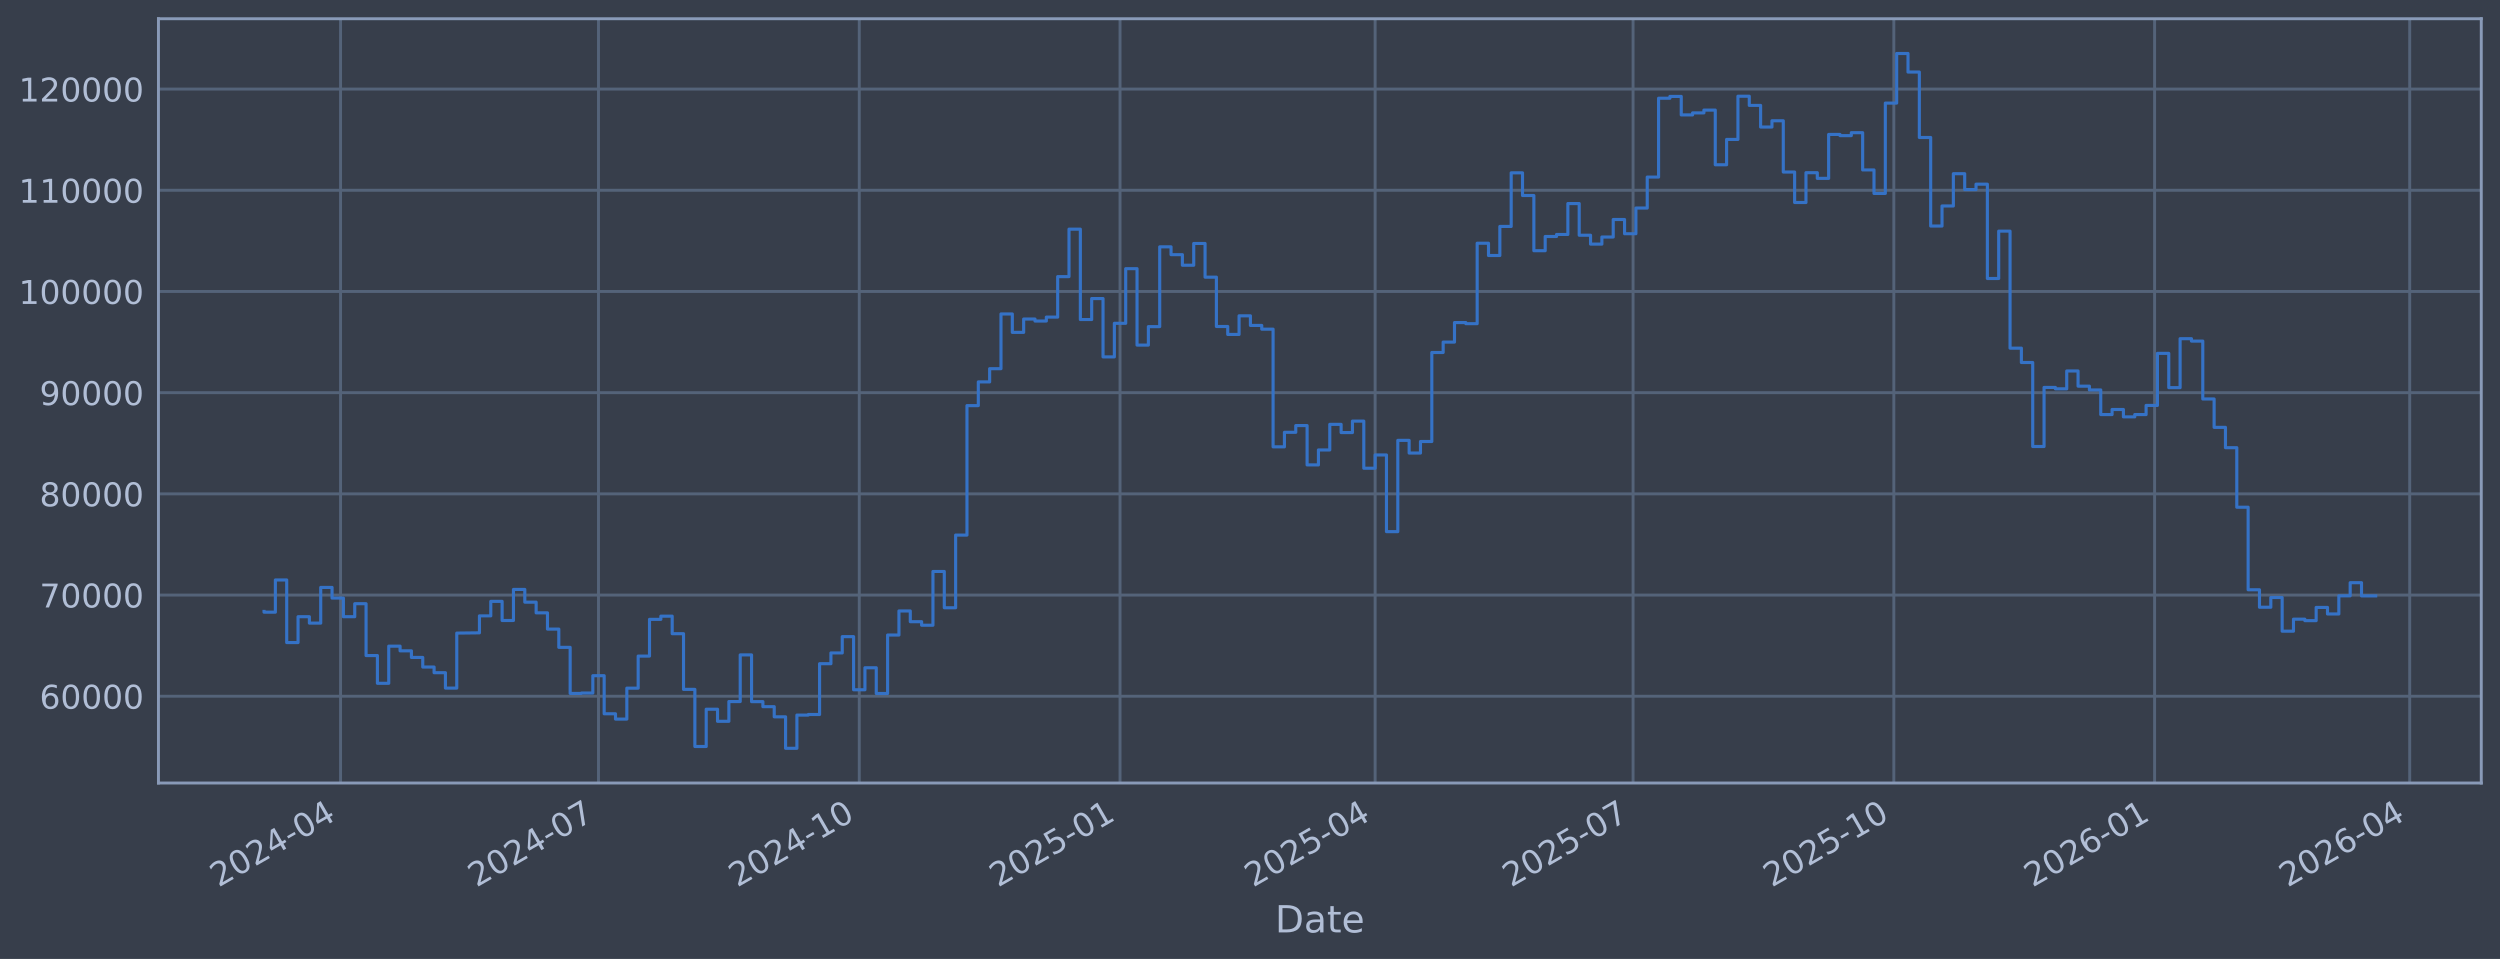
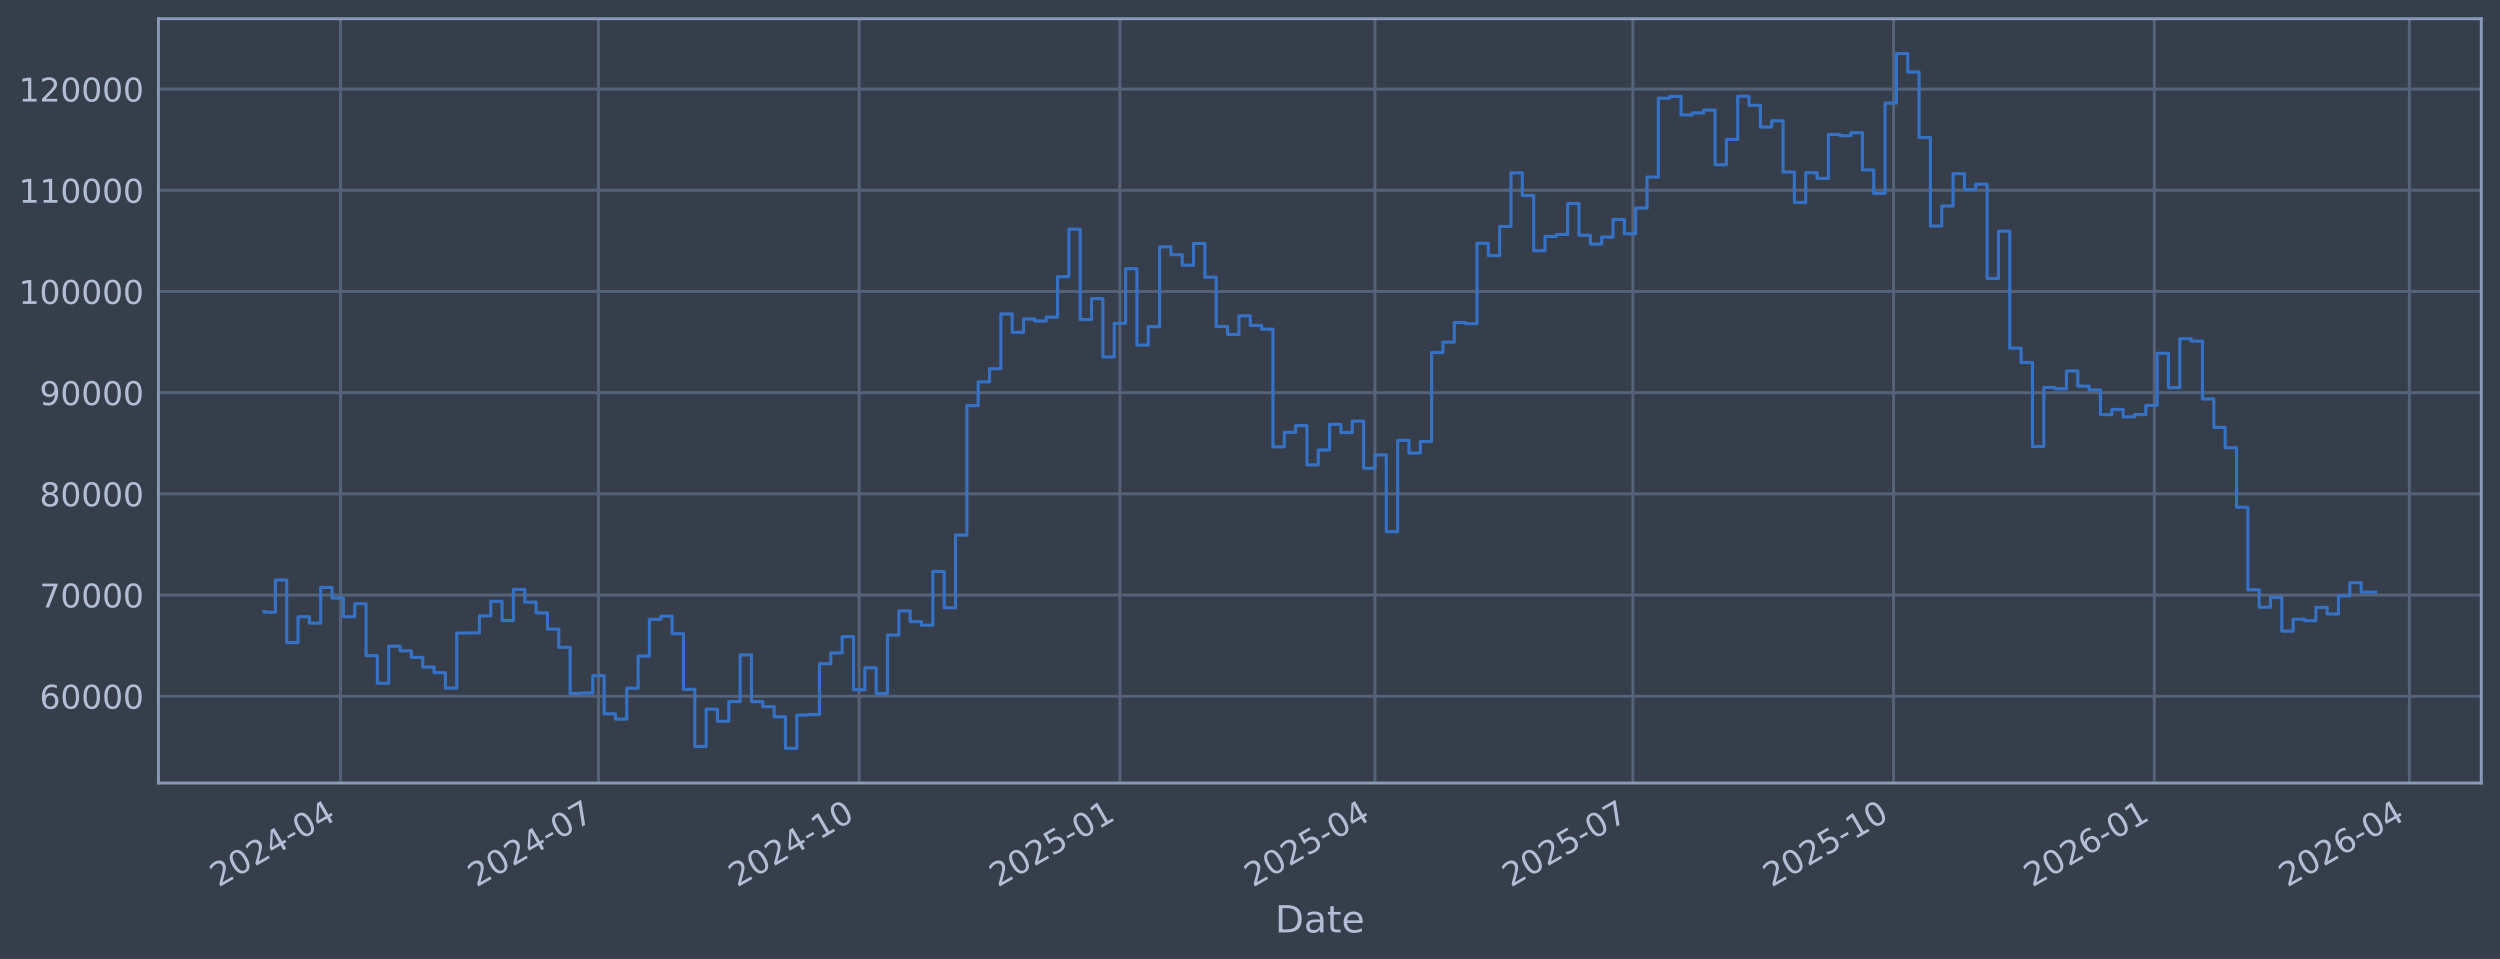
<svg xmlns="http://www.w3.org/2000/svg" xmlns:xlink="http://www.w3.org/1999/xlink" width="960.9pt" height="368.58pt" viewBox="0 0 960.9 368.58" version="1.1">
  <defs>
    <style type="text/css">*{stroke-linejoin: round; stroke-linecap: butt}</style>
  </defs>
  <g id="figure_1">
    <g id="patch_1">
      <path d="M 0 368.58  L 960.9 368.58  L 960.9 0  L 0 0  z " style="fill: #373e4b" />
    </g>
    <g id="axes_1">
      <g id="patch_2">
        <path d="M 60.901 300.96  L 953.701 300.96  L 953.701 7.2  L 60.901 7.2  z " style="fill: #373e4b" />
      </g>
      <g id="matplotlib.axis_1">
        <g id="xtick_1">
          <g id="line2d_1">
-             <path d="M 130.897 300.96  L 130.897 7.2  " clip-path="url(#p59fac70e70)" style="fill: none; stroke: #546379; stroke-width: 1.12; stroke-linecap: square" />
+             <path d="M 130.893 300.96  L 130.893 7.2  " clip-path="url(#p8f518d6423)" style="fill: none; stroke: #546379; stroke-width: 1.12; stroke-linecap: square" />
          </g>
          <g id="line2d_2" />
          <g id="text_1">
-             <g style="fill: #b1bed6" transform="translate(83.99403 341.1745) rotate(-30) scale(0.126 -0.126)">
+             <g style="fill: #b1bed6" transform="translate(83.98945 341.1745) rotate(-30) scale(0.126 -0.126)">
              <defs>
                <path id="DejaVuSans-32" d="M 1228 531  L 3431 531  L 3431 0  L 469 0  L 469 531  Q 828 903 1448 1529  Q 2069 2156 2228 2338  Q 2531 2678 2651 2914  Q 2772 3150 2772 3378  Q 2772 3750 2511 3984  Q 2250 4219 1831 4219  Q 1534 4219 1204 4116  Q 875 4013 500 3803  L 500 4441  Q 881 4594 1212 4672  Q 1544 4750 1819 4750  Q 2544 4750 2975 4387  Q 3406 4025 3406 3419  Q 3406 3131 3298 2873  Q 3191 2616 2906 2266  Q 2828 2175 2409 1742  Q 1991 1309 1228 531  z " transform="scale(0.015625)" />
                <path id="DejaVuSans-30" d="M 2034 4250  Q 1547 4250 1301 3770  Q 1056 3291 1056 2328  Q 1056 1369 1301 889  Q 1547 409 2034 409  Q 2525 409 2770 889  Q 3016 1369 3016 2328  Q 3016 3291 2770 3770  Q 2525 4250 2034 4250  z M 2034 4750  Q 2819 4750 3233 4129  Q 3647 3509 3647 2328  Q 3647 1150 3233 529  Q 2819 -91 2034 -91  Q 1250 -91 836 529  Q 422 1150 422 2328  Q 422 3509 836 4129  Q 1250 4750 2034 4750  z " transform="scale(0.015625)" />
                <path id="DejaVuSans-34" d="M 2419 4116  L 825 1625  L 2419 1625  L 2419 4116  z M 2253 4666  L 3047 4666  L 3047 1625  L 3713 1625  L 3713 1100  L 3047 1100  L 3047 0  L 2419 0  L 2419 1100  L 313 1100  L 313 1709  L 2253 4666  z " transform="scale(0.015625)" />
                <path id="DejaVuSans-2d" d="M 313 2009  L 1997 2009  L 1997 1497  L 313 1497  L 313 2009  z " transform="scale(0.015625)" />
              </defs>
              <use xlink:href="#DejaVuSans-32" />
              <use xlink:href="#DejaVuSans-30" transform="translate(63.62305 0)" />
              <use xlink:href="#DejaVuSans-32" transform="translate(127.2461 0)" />
              <use xlink:href="#DejaVuSans-34" transform="translate(190.8691 0)" />
              <use xlink:href="#DejaVuSans-2d" transform="translate(254.4922 0)" />
              <use xlink:href="#DejaVuSans-30" transform="translate(290.5762 0)" />
              <use xlink:href="#DejaVuSans-34" transform="translate(354.1992 0)" />
            </g>
          </g>
        </g>
        <g id="xtick_2">
          <g id="line2d_3">
-             <path d="M 230.037 300.96  L 230.037 7.2  " clip-path="url(#p59fac70e70)" style="fill: none; stroke: #546379; stroke-width: 1.12; stroke-linecap: square" />
+             <path d="M 230.017 300.96  L 230.017 7.2  " clip-path="url(#p8f518d6423)" style="fill: none; stroke: #546379; stroke-width: 1.12; stroke-linecap: square" />
          </g>
          <g id="line2d_4" />
          <g id="text_2">
-             <g style="fill: #b1bed6" transform="translate(183.1334 341.1745) rotate(-30) scale(0.126 -0.126)">
+             <g style="fill: #b1bed6" transform="translate(183.1134 341.1745) rotate(-30) scale(0.126 -0.126)">
              <defs>
                <path id="DejaVuSans-37" d="M 525 4666  L 3525 4666  L 3525 4397  L 1831 0  L 1172 0  L 2766 4134  L 525 4134  L 525 4666  z " transform="scale(0.015625)" />
              </defs>
              <use xlink:href="#DejaVuSans-32" />
              <use xlink:href="#DejaVuSans-30" transform="translate(63.62305 0)" />
              <use xlink:href="#DejaVuSans-32" transform="translate(127.2461 0)" />
              <use xlink:href="#DejaVuSans-34" transform="translate(190.8691 0)" />
              <use xlink:href="#DejaVuSans-2d" transform="translate(254.4922 0)" />
              <use xlink:href="#DejaVuSans-30" transform="translate(290.5762 0)" />
              <use xlink:href="#DejaVuSans-37" transform="translate(354.1992 0)" />
            </g>
          </g>
        </g>
        <g id="xtick_3">
          <g id="line2d_5">
-             <path d="M 330.266 300.96  L 330.266 7.2  " clip-path="url(#p59fac70e70)" style="fill: none; stroke: #546379; stroke-width: 1.12; stroke-linecap: square" />
+             <path d="M 330.23 300.96  L 330.23 7.2  " clip-path="url(#p8f518d6423)" style="fill: none; stroke: #546379; stroke-width: 1.12; stroke-linecap: square" />
          </g>
          <g id="line2d_6" />
          <g id="text_3">
-             <g style="fill: #b1bed6" transform="translate(283.3622 341.1745) rotate(-30) scale(0.126 -0.126)">
+             <g style="fill: #b1bed6" transform="translate(283.3266 341.1745) rotate(-30) scale(0.126 -0.126)">
              <defs>
                <path id="DejaVuSans-31" d="M 794 531  L 1825 531  L 1825 4091  L 703 3866  L 703 4441  L 1819 4666  L 2450 4666  L 2450 531  L 3481 531  L 3481 0  L 794 0  L 794 531  z " transform="scale(0.015625)" />
              </defs>
              <use xlink:href="#DejaVuSans-32" />
              <use xlink:href="#DejaVuSans-30" transform="translate(63.62305 0)" />
              <use xlink:href="#DejaVuSans-32" transform="translate(127.2461 0)" />
              <use xlink:href="#DejaVuSans-34" transform="translate(190.8691 0)" />
              <use xlink:href="#DejaVuSans-2d" transform="translate(254.4922 0)" />
              <use xlink:href="#DejaVuSans-31" transform="translate(290.5762 0)" />
              <use xlink:href="#DejaVuSans-30" transform="translate(354.1992 0)" />
            </g>
          </g>
        </g>
        <g id="xtick_4">
          <g id="line2d_7">
-             <path d="M 430.494 300.96  L 430.494 7.2  " clip-path="url(#p59fac70e70)" style="fill: none; stroke: #546379; stroke-width: 1.12; stroke-linecap: square" />
+             <path d="M 430.443 300.96  L 430.443 7.2  " clip-path="url(#p8f518d6423)" style="fill: none; stroke: #546379; stroke-width: 1.12; stroke-linecap: square" />
          </g>
          <g id="line2d_8" />
          <g id="text_4">
-             <g style="fill: #b1bed6" transform="translate(383.5911 341.1745) rotate(-30) scale(0.126 -0.126)">
+             <g style="fill: #b1bed6" transform="translate(383.5398 341.1745) rotate(-30) scale(0.126 -0.126)">
              <defs>
                <path id="DejaVuSans-35" d="M 691 4666  L 3169 4666  L 3169 4134  L 1269 4134  L 1269 2991  Q 1406 3038 1543 3061  Q 1681 3084 1819 3084  Q 2600 3084 3056 2656  Q 3513 2228 3513 1497  Q 3513 744 3044 326  Q 2575 -91 1722 -91  Q 1428 -91 1123 -41  Q 819 9 494 109  L 494 744  Q 775 591 1075 516  Q 1375 441 1709 441  Q 2250 441 2565 725  Q 2881 1009 2881 1497  Q 2881 1984 2565 2268  Q 2250 2553 1709 2553  Q 1456 2553 1204 2497  Q 953 2441 691 2322  L 691 4666  z " transform="scale(0.015625)" />
              </defs>
              <use xlink:href="#DejaVuSans-32" />
              <use xlink:href="#DejaVuSans-30" transform="translate(63.62305 0)" />
              <use xlink:href="#DejaVuSans-32" transform="translate(127.2461 0)" />
              <use xlink:href="#DejaVuSans-35" transform="translate(190.8691 0)" />
              <use xlink:href="#DejaVuSans-2d" transform="translate(254.4922 0)" />
              <use xlink:href="#DejaVuSans-30" transform="translate(290.5762 0)" />
              <use xlink:href="#DejaVuSans-31" transform="translate(354.1992 0)" />
            </g>
          </g>
        </g>
        <g id="xtick_5">
          <g id="line2d_9">
-             <path d="M 528.544 300.96  L 528.544 7.2  " clip-path="url(#p59fac70e70)" style="fill: none; stroke: #546379; stroke-width: 1.12; stroke-linecap: square" />
+             <path d="M 528.478 300.96  L 528.478 7.2  " clip-path="url(#p8f518d6423)" style="fill: none; stroke: #546379; stroke-width: 1.12; stroke-linecap: square" />
          </g>
          <g id="line2d_10" />
          <g id="text_5">
-             <g style="fill: #b1bed6" transform="translate(481.641 341.1745) rotate(-30) scale(0.126 -0.126)">
+             <g style="fill: #b1bed6" transform="translate(481.5745 341.1745) rotate(-30) scale(0.126 -0.126)">
              <use xlink:href="#DejaVuSans-32" />
              <use xlink:href="#DejaVuSans-30" transform="translate(63.62305 0)" />
              <use xlink:href="#DejaVuSans-32" transform="translate(127.2461 0)" />
              <use xlink:href="#DejaVuSans-35" transform="translate(190.8691 0)" />
              <use xlink:href="#DejaVuSans-2d" transform="translate(254.4922 0)" />
              <use xlink:href="#DejaVuSans-30" transform="translate(290.5762 0)" />
              <use xlink:href="#DejaVuSans-34" transform="translate(354.1992 0)" />
            </g>
          </g>
        </g>
        <g id="xtick_6">
          <g id="line2d_11">
-             <path d="M 627.684 300.96  L 627.684 7.2  " clip-path="url(#p59fac70e70)" style="fill: none; stroke: #546379; stroke-width: 1.12; stroke-linecap: square" />
+             <path d="M 627.602 300.96  L 627.602 7.2  " clip-path="url(#p8f518d6423)" style="fill: none; stroke: #546379; stroke-width: 1.12; stroke-linecap: square" />
          </g>
          <g id="line2d_12" />
          <g id="text_6">
-             <g style="fill: #b1bed6" transform="translate(580.7804 341.1745) rotate(-30) scale(0.126 -0.126)">
+             <g style="fill: #b1bed6" transform="translate(580.6984 341.1745) rotate(-30) scale(0.126 -0.126)">
              <use xlink:href="#DejaVuSans-32" />
              <use xlink:href="#DejaVuSans-30" transform="translate(63.62305 0)" />
              <use xlink:href="#DejaVuSans-32" transform="translate(127.2461 0)" />
              <use xlink:href="#DejaVuSans-35" transform="translate(190.8691 0)" />
              <use xlink:href="#DejaVuSans-2d" transform="translate(254.4922 0)" />
              <use xlink:href="#DejaVuSans-30" transform="translate(290.5762 0)" />
              <use xlink:href="#DejaVuSans-37" transform="translate(354.1992 0)" />
            </g>
          </g>
        </g>
        <g id="xtick_7">
          <g id="line2d_13">
-             <path d="M 727.912 300.96  L 727.912 7.2  " clip-path="url(#p59fac70e70)" style="fill: none; stroke: #546379; stroke-width: 1.12; stroke-linecap: square" />
+             <path d="M 727.815 300.96  L 727.815 7.2  " clip-path="url(#p8f518d6423)" style="fill: none; stroke: #546379; stroke-width: 1.12; stroke-linecap: square" />
          </g>
          <g id="line2d_14" />
          <g id="text_7">
-             <g style="fill: #b1bed6" transform="translate(681.0092 341.1745) rotate(-30) scale(0.126 -0.126)">
+             <g style="fill: #b1bed6" transform="translate(680.9116 341.1745) rotate(-30) scale(0.126 -0.126)">
              <use xlink:href="#DejaVuSans-32" />
              <use xlink:href="#DejaVuSans-30" transform="translate(63.62305 0)" />
              <use xlink:href="#DejaVuSans-32" transform="translate(127.2461 0)" />
              <use xlink:href="#DejaVuSans-35" transform="translate(190.8691 0)" />
              <use xlink:href="#DejaVuSans-2d" transform="translate(254.4922 0)" />
              <use xlink:href="#DejaVuSans-31" transform="translate(290.5762 0)" />
              <use xlink:href="#DejaVuSans-30" transform="translate(354.1992 0)" />
            </g>
          </g>
        </g>
        <g id="xtick_8">
          <g id="line2d_15">
-             <path d="M 828.141 300.96  L 828.141 7.2  " clip-path="url(#p59fac70e70)" style="fill: none; stroke: #546379; stroke-width: 1.12; stroke-linecap: square" />
+             <path d="M 828.028 300.96  L 828.028 7.2  " clip-path="url(#p8f518d6423)" style="fill: none; stroke: #546379; stroke-width: 1.12; stroke-linecap: square" />
          </g>
          <g id="line2d_16" />
          <g id="text_8">
-             <g style="fill: #b1bed6" transform="translate(781.2381 341.1745) rotate(-30) scale(0.126 -0.126)">
+             <g style="fill: #b1bed6" transform="translate(781.1249 341.1745) rotate(-30) scale(0.126 -0.126)">
              <defs>
                <path id="DejaVuSans-36" d="M 2113 2584  Q 1688 2584 1439 2293  Q 1191 2003 1191 1497  Q 1191 994 1439 701  Q 1688 409 2113 409  Q 2538 409 2786 701  Q 3034 994 3034 1497  Q 3034 2003 2786 2293  Q 2538 2584 2113 2584  z M 3366 4563  L 3366 3988  Q 3128 4100 2886 4159  Q 2644 4219 2406 4219  Q 1781 4219 1451 3797  Q 1122 3375 1075 2522  Q 1259 2794 1537 2939  Q 1816 3084 2150 3084  Q 2853 3084 3261 2657  Q 3669 2231 3669 1497  Q 3669 778 3244 343  Q 2819 -91 2113 -91  Q 1303 -91 875 529  Q 447 1150 447 2328  Q 447 3434 972 4092  Q 1497 4750 2381 4750  Q 2619 4750 2861 4703  Q 3103 4656 3366 4563  z " transform="scale(0.015625)" />
              </defs>
              <use xlink:href="#DejaVuSans-32" />
              <use xlink:href="#DejaVuSans-30" transform="translate(63.62305 0)" />
              <use xlink:href="#DejaVuSans-32" transform="translate(127.2461 0)" />
              <use xlink:href="#DejaVuSans-36" transform="translate(190.8691 0)" />
              <use xlink:href="#DejaVuSans-2d" transform="translate(254.4922 0)" />
              <use xlink:href="#DejaVuSans-30" transform="translate(290.5762 0)" />
              <use xlink:href="#DejaVuSans-31" transform="translate(354.1992 0)" />
            </g>
          </g>
        </g>
        <g id="xtick_9">
          <g id="line2d_17">
-             <path d="M 926.191 300.96  L 926.191 7.2  " clip-path="url(#p59fac70e70)" style="fill: none; stroke: #546379; stroke-width: 1.12; stroke-linecap: square" />
+             <path d="M 926.063 300.96  L 926.063 7.2  " clip-path="url(#p8f518d6423)" style="fill: none; stroke: #546379; stroke-width: 1.12; stroke-linecap: square" />
          </g>
          <g id="line2d_18" />
          <g id="text_9">
-             <g style="fill: #b1bed6" transform="translate(879.288 341.1745) rotate(-30) scale(0.126 -0.126)">
+             <g style="fill: #b1bed6" transform="translate(879.1595 341.1745) rotate(-30) scale(0.126 -0.126)">
              <use xlink:href="#DejaVuSans-32" />
              <use xlink:href="#DejaVuSans-30" transform="translate(63.62305 0)" />
              <use xlink:href="#DejaVuSans-32" transform="translate(127.2461 0)" />
              <use xlink:href="#DejaVuSans-36" transform="translate(190.8691 0)" />
              <use xlink:href="#DejaVuSans-2d" transform="translate(254.4922 0)" />
              <use xlink:href="#DejaVuSans-30" transform="translate(290.5762 0)" />
              <use xlink:href="#DejaVuSans-34" transform="translate(354.1992 0)" />
            </g>
          </g>
        </g>
        <g id="text_10">
          <g style="fill: #b1bed6" transform="translate(490.0914 358.3856) scale(0.144 -0.144)">
            <defs>
              <path id="DejaVuSans-44" d="M 1259 4147  L 1259 519  L 2022 519  Q 2988 519 3436 956  Q 3884 1394 3884 2338  Q 3884 3275 3436 3711  Q 2988 4147 2022 4147  L 1259 4147  z M 628 4666  L 1925 4666  Q 3281 4666 3915 4102  Q 4550 3538 4550 2338  Q 4550 1131 3912 565  Q 3275 0 1925 0  L 628 0  L 628 4666  z " transform="scale(0.015625)" />
              <path id="DejaVuSans-61" d="M 2194 1759  Q 1497 1759 1228 1600  Q 959 1441 959 1056  Q 959 750 1161 570  Q 1363 391 1709 391  Q 2188 391 2477 730  Q 2766 1069 2766 1631  L 2766 1759  L 2194 1759  z M 3341 1997  L 3341 0  L 2766 0  L 2766 531  Q 2569 213 2275 61  Q 1981 -91 1556 -91  Q 1019 -91 701 211  Q 384 513 384 1019  Q 384 1609 779 1909  Q 1175 2209 1959 2209  L 2766 2209  L 2766 2266  Q 2766 2663 2505 2880  Q 2244 3097 1772 3097  Q 1472 3097 1187 3025  Q 903 2953 641 2809  L 641 3341  Q 956 3463 1253 3523  Q 1550 3584 1831 3584  Q 2591 3584 2966 3190  Q 3341 2797 3341 1997  z " transform="scale(0.015625)" />
              <path id="DejaVuSans-74" d="M 1172 4494  L 1172 3500  L 2356 3500  L 2356 3053  L 1172 3053  L 1172 1153  Q 1172 725 1289 603  Q 1406 481 1766 481  L 2356 481  L 2356 0  L 1766 0  Q 1100 0 847 248  Q 594 497 594 1153  L 594 3053  L 172 3053  L 172 3500  L 594 3500  L 594 4494  L 1172 4494  z " transform="scale(0.015625)" />
              <path id="DejaVuSans-65" d="M 3597 1894  L 3597 1613  L 953 1613  Q 991 1019 1311 708  Q 1631 397 2203 397  Q 2534 397 2845 478  Q 3156 559 3463 722  L 3463 178  Q 3153 47 2828 -22  Q 2503 -91 2169 -91  Q 1331 -91 842 396  Q 353 884 353 1716  Q 353 2575 817 3079  Q 1281 3584 2069 3584  Q 2775 3584 3186 3129  Q 3597 2675 3597 1894  z M 3022 2063  Q 3016 2534 2758 2815  Q 2500 3097 2075 3097  Q 1594 3097 1305 2825  Q 1016 2553 972 2059  L 3022 2063  z " transform="scale(0.015625)" />
            </defs>
            <use xlink:href="#DejaVuSans-44" />
            <use xlink:href="#DejaVuSans-61" transform="translate(77.00195 0)" />
            <use xlink:href="#DejaVuSans-74" transform="translate(138.2812 0)" />
            <use xlink:href="#DejaVuSans-65" transform="translate(177.4902 0)" />
          </g>
        </g>
      </g>
      <g id="matplotlib.axis_2">
        <g id="ytick_1">
          <g id="line2d_19">
-             <path d="M 60.901 267.605  L 953.701 267.605  " clip-path="url(#p59fac70e70)" style="fill: none; stroke: #546379; stroke-width: 1.12; stroke-linecap: square" />
+             <path d="M 60.901 267.605  L 953.701 267.605  " clip-path="url(#p8f518d6423)" style="fill: none; stroke: #546379; stroke-width: 1.12; stroke-linecap: square" />
          </g>
          <g id="line2d_20" />
          <g id="text_11">
            <g style="fill: #b1bed6" transform="translate(15.21675 272.3918) scale(0.126 -0.126)">
              <use xlink:href="#DejaVuSans-36" />
              <use xlink:href="#DejaVuSans-30" transform="translate(63.62305 0)" />
              <use xlink:href="#DejaVuSans-30" transform="translate(127.2461 0)" />
              <use xlink:href="#DejaVuSans-30" transform="translate(190.8691 0)" />
              <use xlink:href="#DejaVuSans-30" transform="translate(254.4922 0)" />
            </g>
          </g>
        </g>
        <g id="ytick_2">
          <g id="line2d_21">
-             <path d="M 60.901 228.711  L 953.701 228.711  " clip-path="url(#p59fac70e70)" style="fill: none; stroke: #546379; stroke-width: 1.12; stroke-linecap: square" />
+             <path d="M 60.901 228.711  L 953.701 228.711  " clip-path="url(#p8f518d6423)" style="fill: none; stroke: #546379; stroke-width: 1.12; stroke-linecap: square" />
          </g>
          <g id="line2d_22" />
          <g id="text_12">
            <g style="fill: #b1bed6" transform="translate(15.21675 233.4979) scale(0.126 -0.126)">
              <use xlink:href="#DejaVuSans-37" />
              <use xlink:href="#DejaVuSans-30" transform="translate(63.62305 0)" />
              <use xlink:href="#DejaVuSans-30" transform="translate(127.2461 0)" />
              <use xlink:href="#DejaVuSans-30" transform="translate(190.8691 0)" />
              <use xlink:href="#DejaVuSans-30" transform="translate(254.4922 0)" />
            </g>
          </g>
        </g>
        <g id="ytick_3">
          <g id="line2d_23">
-             <path d="M 60.901 189.817  L 953.701 189.817  " clip-path="url(#p59fac70e70)" style="fill: none; stroke: #546379; stroke-width: 1.12; stroke-linecap: square" />
+             <path d="M 60.901 189.817  L 953.701 189.817  " clip-path="url(#p8f518d6423)" style="fill: none; stroke: #546379; stroke-width: 1.12; stroke-linecap: square" />
          </g>
          <g id="line2d_24" />
          <g id="text_13">
            <g style="fill: #b1bed6" transform="translate(15.21675 194.604) scale(0.126 -0.126)">
              <defs>
                <path id="DejaVuSans-38" d="M 2034 2216  Q 1584 2216 1326 1975  Q 1069 1734 1069 1313  Q 1069 891 1326 650  Q 1584 409 2034 409  Q 2484 409 2743 651  Q 3003 894 3003 1313  Q 3003 1734 2745 1975  Q 2488 2216 2034 2216  z M 1403 2484  Q 997 2584 770 2862  Q 544 3141 544 3541  Q 544 4100 942 4425  Q 1341 4750 2034 4750  Q 2731 4750 3128 4425  Q 3525 4100 3525 3541  Q 3525 3141 3298 2862  Q 3072 2584 2669 2484  Q 3125 2378 3379 2068  Q 3634 1759 3634 1313  Q 3634 634 3220 271  Q 2806 -91 2034 -91  Q 1263 -91 848 271  Q 434 634 434 1313  Q 434 1759 690 2068  Q 947 2378 1403 2484  z M 1172 3481  Q 1172 3119 1398 2916  Q 1625 2713 2034 2713  Q 2441 2713 2670 2916  Q 2900 3119 2900 3481  Q 2900 3844 2670 4047  Q 2441 4250 2034 4250  Q 1625 4250 1398 4047  Q 1172 3844 1172 3481  z " transform="scale(0.015625)" />
              </defs>
              <use xlink:href="#DejaVuSans-38" />
              <use xlink:href="#DejaVuSans-30" transform="translate(63.62305 0)" />
              <use xlink:href="#DejaVuSans-30" transform="translate(127.2461 0)" />
              <use xlink:href="#DejaVuSans-30" transform="translate(190.8691 0)" />
              <use xlink:href="#DejaVuSans-30" transform="translate(254.4922 0)" />
            </g>
          </g>
        </g>
        <g id="ytick_4">
          <g id="line2d_25">
-             <path d="M 60.901 150.923  L 953.701 150.923  " clip-path="url(#p59fac70e70)" style="fill: none; stroke: #546379; stroke-width: 1.12; stroke-linecap: square" />
+             <path d="M 60.901 150.923  L 953.701 150.923  " clip-path="url(#p8f518d6423)" style="fill: none; stroke: #546379; stroke-width: 1.12; stroke-linecap: square" />
          </g>
          <g id="line2d_26" />
          <g id="text_14">
            <g style="fill: #b1bed6" transform="translate(15.21675 155.7101) scale(0.126 -0.126)">
              <defs>
                <path id="DejaVuSans-39" d="M 703 97  L 703 672  Q 941 559 1184 500  Q 1428 441 1663 441  Q 2288 441 2617 861  Q 2947 1281 2994 2138  Q 2813 1869 2534 1725  Q 2256 1581 1919 1581  Q 1219 1581 811 2004  Q 403 2428 403 3163  Q 403 3881 828 4315  Q 1253 4750 1959 4750  Q 2769 4750 3195 4129  Q 3622 3509 3622 2328  Q 3622 1225 3098 567  Q 2575 -91 1691 -91  Q 1453 -91 1209 -44  Q 966 3 703 97  z M 1959 2075  Q 2384 2075 2632 2365  Q 2881 2656 2881 3163  Q 2881 3666 2632 3958  Q 2384 4250 1959 4250  Q 1534 4250 1286 3958  Q 1038 3666 1038 3163  Q 1038 2656 1286 2365  Q 1534 2075 1959 2075  z " transform="scale(0.015625)" />
              </defs>
              <use xlink:href="#DejaVuSans-39" />
              <use xlink:href="#DejaVuSans-30" transform="translate(63.62305 0)" />
              <use xlink:href="#DejaVuSans-30" transform="translate(127.2461 0)" />
              <use xlink:href="#DejaVuSans-30" transform="translate(190.8691 0)" />
              <use xlink:href="#DejaVuSans-30" transform="translate(254.4922 0)" />
            </g>
          </g>
        </g>
        <g id="ytick_5">
          <g id="line2d_27">
-             <path d="M 60.901 112.029  L 953.701 112.029  " clip-path="url(#p59fac70e70)" style="fill: none; stroke: #546379; stroke-width: 1.12; stroke-linecap: square" />
+             <path d="M 60.901 112.029  L 953.701 112.029  " clip-path="url(#p8f518d6423)" style="fill: none; stroke: #546379; stroke-width: 1.12; stroke-linecap: square" />
          </g>
          <g id="line2d_28" />
          <g id="text_15">
            <g style="fill: #b1bed6" transform="translate(7.2 116.8162) scale(0.126 -0.126)">
              <use xlink:href="#DejaVuSans-31" />
              <use xlink:href="#DejaVuSans-30" transform="translate(63.62305 0)" />
              <use xlink:href="#DejaVuSans-30" transform="translate(127.2461 0)" />
              <use xlink:href="#DejaVuSans-30" transform="translate(190.8691 0)" />
              <use xlink:href="#DejaVuSans-30" transform="translate(254.4922 0)" />
              <use xlink:href="#DejaVuSans-30" transform="translate(318.1152 0)" />
            </g>
          </g>
        </g>
        <g id="ytick_6">
          <g id="line2d_29">
-             <path d="M 60.901 73.135  L 953.701 73.135  " clip-path="url(#p59fac70e70)" style="fill: none; stroke: #546379; stroke-width: 1.12; stroke-linecap: square" />
+             <path d="M 60.901 73.135  L 953.701 73.135  " clip-path="url(#p8f518d6423)" style="fill: none; stroke: #546379; stroke-width: 1.12; stroke-linecap: square" />
          </g>
          <g id="line2d_30" />
          <g id="text_16">
            <g style="fill: #b1bed6" transform="translate(7.2 77.92225) scale(0.126 -0.126)">
              <use xlink:href="#DejaVuSans-31" />
              <use xlink:href="#DejaVuSans-31" transform="translate(63.62305 0)" />
              <use xlink:href="#DejaVuSans-30" transform="translate(127.2461 0)" />
              <use xlink:href="#DejaVuSans-30" transform="translate(190.8691 0)" />
              <use xlink:href="#DejaVuSans-30" transform="translate(254.4922 0)" />
              <use xlink:href="#DejaVuSans-30" transform="translate(318.1152 0)" />
            </g>
          </g>
        </g>
        <g id="ytick_7">
          <g id="line2d_31">
-             <path d="M 60.901 34.241  L 953.701 34.241  " clip-path="url(#p59fac70e70)" style="fill: none; stroke: #546379; stroke-width: 1.12; stroke-linecap: square" />
+             <path d="M 60.901 34.241  L 953.701 34.241  " clip-path="url(#p8f518d6423)" style="fill: none; stroke: #546379; stroke-width: 1.12; stroke-linecap: square" />
          </g>
          <g id="line2d_32" />
          <g id="text_17">
            <g style="fill: #b1bed6" transform="translate(7.2 39.02834) scale(0.126 -0.126)">
              <use xlink:href="#DejaVuSans-31" />
              <use xlink:href="#DejaVuSans-32" transform="translate(63.62305 0)" />
              <use xlink:href="#DejaVuSans-30" transform="translate(127.2461 0)" />
              <use xlink:href="#DejaVuSans-30" transform="translate(190.8691 0)" />
              <use xlink:href="#DejaVuSans-30" transform="translate(254.4922 0)" />
              <use xlink:href="#DejaVuSans-30" transform="translate(318.1152 0)" />
            </g>
          </g>
        </g>
      </g>
      <g id="line2d_33">
-         <path d="M 101.482 235.021  L 101.482 235.296  L 105.84 235.296  L 105.84 222.919  L 110.198 222.919  L 110.198 246.977  L 114.556 246.977  L 114.556 237.045  L 118.913 237.045  L 118.913 239.499  L 123.271 239.499  L 123.271 225.776  L 127.629 225.776  L 127.629 229.873  L 131.987 229.873  L 131.987 237.044  L 136.345 237.044  L 136.345 232.049  L 140.702 232.049  L 140.702 251.97  L 145.06 251.97  L 145.06 262.624  L 149.418 262.624  L 149.418 248.353  L 153.776 248.353  L 153.776 250.156  L 158.133 250.156  L 158.133 252.698  L 162.491 252.698  L 162.491 256.383  L 166.849 256.383  L 166.849 258.568  L 171.207 258.568  L 171.207 264.471  L 175.564 264.471  L 175.564 243.338  L 184.28 243.234  L 184.28 236.714  L 188.638 236.714  L 188.638 231.145  L 192.996 231.145  L 192.996 238.493  L 197.353 238.493  L 197.353 226.559  L 201.711 226.559  L 201.711 231.442  L 206.069 231.442  L 206.069 235.557  L 210.427 235.557  L 210.427 241.791  L 214.784 241.791  L 214.784 248.818  L 219.142 248.818  L 219.142 266.518  L 223.5 266.518  L 223.5 266.377  L 227.858 266.377  L 227.858 259.716  L 232.216 259.716  L 232.216 274.352  L 236.573 274.352  L 236.573 276.383  L 240.931 276.383  L 240.931 264.5  L 245.289 264.5  L 245.289 252.169  L 249.647 252.169  L 249.647 238.056  L 254.004 238.056  L 254.004 236.821  L 258.362 236.821  L 258.362 243.568  L 262.72 243.568  L 262.72 264.973  L 267.078 264.973  L 267.078 286.922  L 271.436 286.922  L 271.436 272.595  L 275.793 272.595  L 275.793 277.237  L 280.151 277.237  L 280.151 269.643  L 284.509 269.643  L 284.509 251.728  L 288.867 251.728  L 288.867 269.679  L 293.224 269.679  L 293.224 271.615  L 297.582 271.615  L 297.582 275.513  L 301.94 275.513  L 301.94 287.607  L 306.298 287.607  L 306.298 274.853  L 310.656 274.853  L 310.656 274.625  L 315.013 274.625  L 315.013 255.107  L 319.371 255.107  L 319.371 250.962  L 323.729 250.962  L 323.729 244.702  L 328.087 244.702  L 328.087 265.118  L 332.444 265.118  L 332.444 256.656  L 336.802 256.656  L 336.802 266.558  L 341.16 266.558  L 341.16 244.08  L 345.518 244.08  L 345.518 234.832  L 349.876 234.832  L 349.876 238.947  L 354.233 238.947  L 354.233 240.306  L 358.591 240.306  L 358.591 219.649  L 362.949 219.649  L 362.949 233.595  L 367.307 233.595  L 367.307 205.661  L 371.664 205.661  L 371.664 155.902  L 376.022 155.902  L 376.022 146.788  L 380.38 146.788  L 380.38 141.707  L 384.738 141.707  L 384.738 120.675  L 389.095 120.675  L 389.095 127.754  L 393.453 127.754  L 393.453 122.633  L 397.811 122.633  L 397.811 123.388  L 402.169 123.388  L 402.169 121.887  L 406.527 121.887  L 406.527 106.321  L 410.884 106.321  L 410.884 88.086  L 415.242 88.086  L 415.242 122.816  L 419.6 122.816  L 419.6 114.751  L 423.958 114.751  L 423.958 137.169  L 428.315 137.169  L 428.315 124.267  L 432.673 124.267  L 432.673 103.265  L 437.031 103.265  L 437.031 132.633  L 441.389 132.633  L 441.389 125.536  L 445.747 125.536  L 445.747 94.881  L 450.104 94.881  L 450.104 97.883  L 454.462 97.883  L 454.462 101.945  L 458.82 101.945  L 458.82 93.578  L 463.178 93.578  L 463.178 106.527  L 467.535 106.527  L 467.535 125.484  L 471.893 125.484  L 471.893 128.551  L 476.251 128.551  L 476.251 121.388  L 480.609 121.388  L 480.609 125.087  L 484.967 125.087  L 484.967 126.518  L 489.324 126.518  L 489.324 171.747  L 493.682 171.747  L 493.682 166.163  L 498.04 166.163  L 498.04 163.581  L 502.398 163.581  L 502.398 178.696  L 506.755 178.696  L 506.755 172.939  L 511.113 172.939  L 511.113 163.106  L 515.471 163.106  L 515.471 166.259  L 519.829 166.259  L 519.829 161.861  L 524.187 161.861  L 524.187 179.972  L 528.544 179.972  L 528.544 174.874  L 532.902 174.874  L 532.902 204.338  L 537.26 204.338  L 537.26 169.268  L 541.618 169.268  L 541.618 174.129  L 545.975 174.129  L 545.975 169.699  L 550.333 169.699  L 550.333 135.479  L 554.691 135.479  L 554.691 131.483  L 559.049 131.483  L 559.049 123.981  L 563.406 123.981  L 563.406 124.404  L 567.764 124.404  L 567.764 93.491  L 572.122 93.491  L 572.122 98.213  L 576.48 98.213  L 576.48 87.041  L 580.838 87.041  L 580.838 66.437  L 585.195 66.437  L 585.195 75.153  L 589.553 75.153  L 589.553 96.364  L 593.911 96.364  L 593.911 90.892  L 598.269 90.892  L 598.269 90.12  L 602.626 90.12  L 602.626 78.236  L 606.984 78.236  L 606.984 90.409  L 611.342 90.409  L 611.342 93.825  L 615.7 93.825  L 615.7 91.103  L 620.058 91.103  L 620.058 84.374  L 624.415 84.374  L 624.415 89.837  L 628.773 89.837  L 628.773 79.968  L 633.131 79.968  L 633.131 68.059  L 637.489 68.059  L 637.489 37.76  L 641.846 37.76  L 641.846 37.054  L 646.204 37.054  L 646.204 44.172  L 650.562 44.172  L 650.562 43.388  L 654.92 43.388  L 654.92 42.31  L 659.278 42.31  L 659.278 63.327  L 663.635 63.327  L 663.635 53.593  L 667.993 53.593  L 667.993 36.982  L 672.351 36.982  L 672.351 40.511  L 676.709 40.511  L 676.709 48.822  L 681.066 48.822  L 681.066 46.427  L 685.424 46.427  L 685.424 66.121  L 689.782 66.121  L 689.782 77.838  L 694.14 77.838  L 694.14 66.377  L 698.498 66.377  L 698.498 68.563  L 702.855 68.563  L 702.855 51.675  L 707.213 51.675  L 707.213 52.123  L 711.571 52.123  L 711.571 50.999  L 715.929 50.999  L 715.929 65.316  L 720.286 65.316  L 720.286 74.345  L 724.644 74.345  L 724.644 39.618  L 729.002 39.618  L 729.002 20.553  L 733.36 20.553  L 733.36 27.69  L 737.717 27.69  L 737.717 52.846  L 742.075 52.846  L 742.075 86.88  L 746.433 86.88  L 746.433 79.171  L 750.791 79.171  L 750.791 66.766  L 755.149 66.766  L 755.149 72.869  L 759.506 72.869  L 759.506 70.794  L 763.864 70.794  L 763.864 107.041  L 768.222 107.041  L 768.222 88.839  L 772.58 88.839  L 772.58 133.813  L 776.937 133.813  L 776.937 139.336  L 781.295 139.336  L 781.295 171.624  L 785.653 171.624  L 785.653 148.91  L 790.011 148.91  L 790.011 149.459  L 794.369 149.459  L 794.369 142.592  L 798.726 142.592  L 798.726 148.42  L 803.084 148.42  L 803.084 149.875  L 807.442 149.875  L 807.442 159.342  L 811.8 159.342  L 811.8 157.39  L 816.157 157.39  L 816.157 160.227  L 820.515 160.227  L 820.515 159.343  L 824.873 159.343  L 824.873 155.843  L 829.231 155.843  L 829.231 135.823  L 833.589 135.823  L 833.589 148.995  L 837.946 148.995  L 837.946 130.178  L 842.304 130.178  L 842.304 131.095  L 846.662 131.095  L 846.662 153.355  L 851.02 153.355  L 851.02 164.26  L 855.377 164.26  L 855.377 172.068  L 859.735 172.068  L 859.735 194.952  L 864.093 194.952  L 864.093 226.687  L 868.451 226.687  L 868.451 233.401  L 872.809 233.401  L 872.809 229.665  L 877.166 229.665  L 877.166 242.605  L 881.524 242.605  L 881.524 237.987  L 885.882 237.987  L 885.882 238.548  L 890.24 238.548  L 890.24 233.472  L 894.597 233.472  L 894.597 235.99  L 898.955 235.99  L 898.955 229.013  L 903.313 229.013  L 903.313 223.971  L 907.671 223.971  L 907.671 229.04  L 913.119 229.04  L 913.119 229.04  " clip-path="url(#p59fac70e70)" style="fill: none; stroke: #3572c6; stroke-width: 1.2; stroke-linecap: square" />
+         <path d="M 101.482 235.021  L 101.482 235.296  L 105.839 235.296  L 105.839 222.919  L 110.197 222.919  L 110.197 246.977  L 114.554 246.977  L 114.554 237.045  L 118.911 237.045  L 118.911 239.499  L 123.268 239.499  L 123.268 225.776  L 127.625 225.776  L 127.625 229.873  L 131.982 229.873  L 131.982 237.044  L 136.339 237.044  L 136.339 232.049  L 140.696 232.049  L 140.696 251.97  L 145.053 251.97  L 145.053 262.624  L 149.41 262.624  L 149.41 248.353  L 153.767 248.353  L 153.767 250.156  L 158.125 250.156  L 158.125 252.698  L 162.482 252.698  L 162.482 256.383  L 166.839 256.383  L 166.839 258.568  L 171.196 258.568  L 171.196 264.471  L 175.553 264.471  L 175.553 243.338  L 184.267 243.234  L 184.267 236.714  L 188.624 236.714  L 188.624 231.145  L 192.981 231.145  L 192.981 238.493  L 197.338 238.493  L 197.338 226.559  L 201.696 226.559  L 201.696 231.442  L 206.053 231.442  L 206.053 235.557  L 210.41 235.557  L 210.41 241.791  L 214.767 241.791  L 214.767 248.818  L 219.124 248.818  L 219.124 266.518  L 223.481 266.518  L 223.481 266.377  L 227.838 266.377  L 227.838 259.716  L 232.195 259.716  L 232.195 274.352  L 236.552 274.352  L 236.552 276.383  L 240.909 276.383  L 240.909 264.5  L 245.266 264.5  L 245.266 252.169  L 249.624 252.169  L 249.624 238.056  L 253.981 238.056  L 253.981 236.821  L 258.338 236.821  L 258.338 243.568  L 262.695 243.568  L 262.695 264.973  L 267.052 264.973  L 267.052 286.922  L 271.409 286.922  L 271.409 272.595  L 275.766 272.595  L 275.766 277.237  L 280.123 277.237  L 280.123 269.643  L 284.48 269.643  L 284.48 251.728  L 288.837 251.728  L 288.837 269.679  L 293.195 269.679  L 293.195 271.615  L 297.552 271.615  L 297.552 275.513  L 301.909 275.513  L 301.909 287.607  L 306.266 287.607  L 306.266 274.853  L 310.623 274.853  L 310.623 274.625  L 314.98 274.625  L 314.98 255.107  L 319.337 255.107  L 319.337 250.962  L 323.694 250.962  L 323.694 244.702  L 328.051 244.702  L 328.051 265.118  L 332.408 265.118  L 332.408 256.656  L 336.766 256.656  L 336.766 266.558  L 341.123 266.558  L 341.123 244.08  L 345.48 244.08  L 345.48 234.832  L 349.837 234.832  L 349.837 238.947  L 354.194 238.947  L 354.194 240.306  L 358.551 240.306  L 358.551 219.649  L 362.908 219.649  L 362.908 233.595  L 367.265 233.595  L 367.265 205.661  L 371.622 205.661  L 371.622 155.902  L 375.979 155.902  L 375.979 146.788  L 380.336 146.788  L 380.336 141.707  L 384.694 141.707  L 384.694 120.675  L 389.051 120.675  L 389.051 127.754  L 393.408 127.754  L 393.408 122.633  L 397.765 122.633  L 397.765 123.388  L 402.122 123.388  L 402.122 121.887  L 406.479 121.887  L 406.479 106.321  L 410.836 106.321  L 410.836 88.086  L 415.193 88.086  L 415.193 122.816  L 419.55 122.816  L 419.55 114.751  L 423.907 114.751  L 423.907 137.169  L 428.265 137.169  L 428.265 124.267  L 432.622 124.267  L 432.622 103.265  L 436.979 103.265  L 436.979 132.633  L 441.336 132.633  L 441.336 125.536  L 445.693 125.536  L 445.693 94.881  L 450.05 94.881  L 450.05 97.883  L 454.407 97.883  L 454.407 101.945  L 458.764 101.945  L 458.764 93.578  L 463.121 93.578  L 463.121 106.527  L 467.478 106.527  L 467.478 125.484  L 471.836 125.484  L 471.836 128.551  L 476.193 128.551  L 476.193 121.388  L 480.55 121.388  L 480.55 125.087  L 484.907 125.087  L 484.907 126.518  L 489.264 126.518  L 489.264 171.747  L 493.621 171.747  L 493.621 166.163  L 497.978 166.163  L 497.978 163.581  L 502.335 163.581  L 502.335 178.696  L 506.692 178.696  L 506.692 172.939  L 511.049 172.939  L 511.049 163.106  L 515.406 163.106  L 515.406 166.259  L 519.764 166.259  L 519.764 161.861  L 524.121 161.861  L 524.121 179.972  L 528.478 179.972  L 528.478 174.874  L 532.835 174.874  L 532.835 204.338  L 537.192 204.338  L 537.192 169.268  L 541.549 169.268  L 541.549 174.129  L 545.906 174.129  L 545.906 169.699  L 550.263 169.699  L 550.263 135.479  L 554.62 135.479  L 554.62 131.483  L 558.977 131.483  L 558.977 123.981  L 563.335 123.981  L 563.335 124.404  L 567.692 124.404  L 567.692 93.491  L 572.049 93.491  L 572.049 98.213  L 576.406 98.213  L 576.406 87.041  L 580.763 87.041  L 580.763 66.437  L 585.12 66.437  L 585.12 75.153  L 589.477 75.153  L 589.477 96.364  L 593.834 96.364  L 593.834 90.892  L 598.191 90.892  L 598.191 90.12  L 602.548 90.12  L 602.548 78.236  L 606.905 78.236  L 606.905 90.409  L 611.263 90.409  L 611.263 93.825  L 615.62 93.825  L 615.62 91.103  L 619.977 91.103  L 619.977 84.374  L 624.334 84.374  L 624.334 89.837  L 628.691 89.837  L 628.691 79.968  L 633.048 79.968  L 633.048 68.059  L 637.405 68.059  L 637.405 37.76  L 641.762 37.76  L 641.762 37.054  L 646.119 37.054  L 646.119 44.172  L 650.476 44.172  L 650.476 43.388  L 654.834 43.388  L 654.834 42.31  L 659.191 42.31  L 659.191 63.327  L 663.548 63.327  L 663.548 53.593  L 667.905 53.593  L 667.905 36.982  L 672.262 36.982  L 672.262 40.511  L 676.619 40.511  L 676.619 48.822  L 680.976 48.822  L 680.976 46.427  L 685.333 46.427  L 685.333 66.121  L 689.69 66.121  L 689.69 77.838  L 694.047 77.838  L 694.047 66.377  L 698.405 66.377  L 698.405 68.563  L 702.762 68.563  L 702.762 51.675  L 707.119 51.675  L 707.119 52.123  L 711.476 52.123  L 711.476 50.999  L 715.833 50.999  L 715.833 65.316  L 720.19 65.316  L 720.19 74.345  L 724.547 74.345  L 724.547 39.618  L 728.904 39.618  L 728.904 20.553  L 733.261 20.553  L 733.261 27.69  L 737.618 27.69  L 737.618 52.846  L 741.975 52.846  L 741.975 86.88  L 746.333 86.88  L 746.333 79.171  L 750.69 79.171  L 750.69 66.766  L 755.047 66.766  L 755.047 72.869  L 759.404 72.869  L 759.404 70.794  L 763.761 70.794  L 763.761 107.041  L 768.118 107.041  L 768.118 88.839  L 772.475 88.839  L 772.475 133.813  L 776.832 133.813  L 776.832 139.336  L 781.189 139.336  L 781.189 171.624  L 785.546 171.624  L 785.546 148.91  L 789.904 148.91  L 789.904 149.459  L 794.261 149.459  L 794.261 142.592  L 798.618 142.592  L 798.618 148.42  L 802.975 148.42  L 802.975 149.875  L 807.332 149.875  L 807.332 159.342  L 811.689 159.342  L 811.689 157.39  L 816.046 157.39  L 816.046 160.227  L 820.403 160.227  L 820.403 159.343  L 824.76 159.343  L 824.76 155.843  L 829.117 155.843  L 829.117 135.823  L 833.475 135.823  L 833.475 148.995  L 837.832 148.995  L 837.832 130.178  L 842.189 130.178  L 842.189 131.095  L 846.546 131.095  L 846.546 153.355  L 850.903 153.355  L 850.903 164.26  L 855.26 164.26  L 855.26 172.068  L 859.617 172.068  L 859.617 194.952  L 863.974 194.952  L 863.974 226.687  L 868.331 226.687  L 868.331 233.401  L 872.688 233.401  L 872.688 229.665  L 877.045 229.665  L 877.045 242.605  L 881.403 242.605  L 881.403 237.987  L 885.76 237.987  L 885.76 238.548  L 890.117 238.548  L 890.117 233.472  L 894.474 233.472  L 894.474 235.99  L 898.831 235.99  L 898.831 229.013  L 903.188 229.013  L 903.188 223.971  L 907.545 223.971  L 907.545 227.616  L 913.119 227.616  L 913.119 227.616  " clip-path="url(#p8f518d6423)" style="fill: none; stroke: #3572c6; stroke-width: 1.2; stroke-linecap: square" />
      </g>
      <g id="patch_3">
        <path d="M 60.901 300.96  L 60.901 7.2  " style="fill: none; stroke: #899ab8; stroke-width: 1.12; stroke-linejoin: miter; stroke-linecap: square" />
      </g>
      <g id="patch_4">
        <path d="M 953.701 300.96  L 953.701 7.2  " style="fill: none; stroke: #899ab8; stroke-width: 1.12; stroke-linejoin: miter; stroke-linecap: square" />
      </g>
      <g id="patch_5">
        <path d="M 60.901 300.96  L 953.701 300.96  " style="fill: none; stroke: #899ab8; stroke-width: 1.12; stroke-linejoin: miter; stroke-linecap: square" />
      </g>
      <g id="patch_6">
        <path d="M 60.901 7.2  L 953.701 7.2  " style="fill: none; stroke: #899ab8; stroke-width: 1.12; stroke-linejoin: miter; stroke-linecap: square" />
      </g>
    </g>
  </g>
  <defs>
-     <clipPath id="p59fac70e70">
+     <clipPath id="p8f518d6423">
      <rect x="60.901" y="7.2" width="892.8" height="293.76" />
    </clipPath>
  </defs>
</svg>
